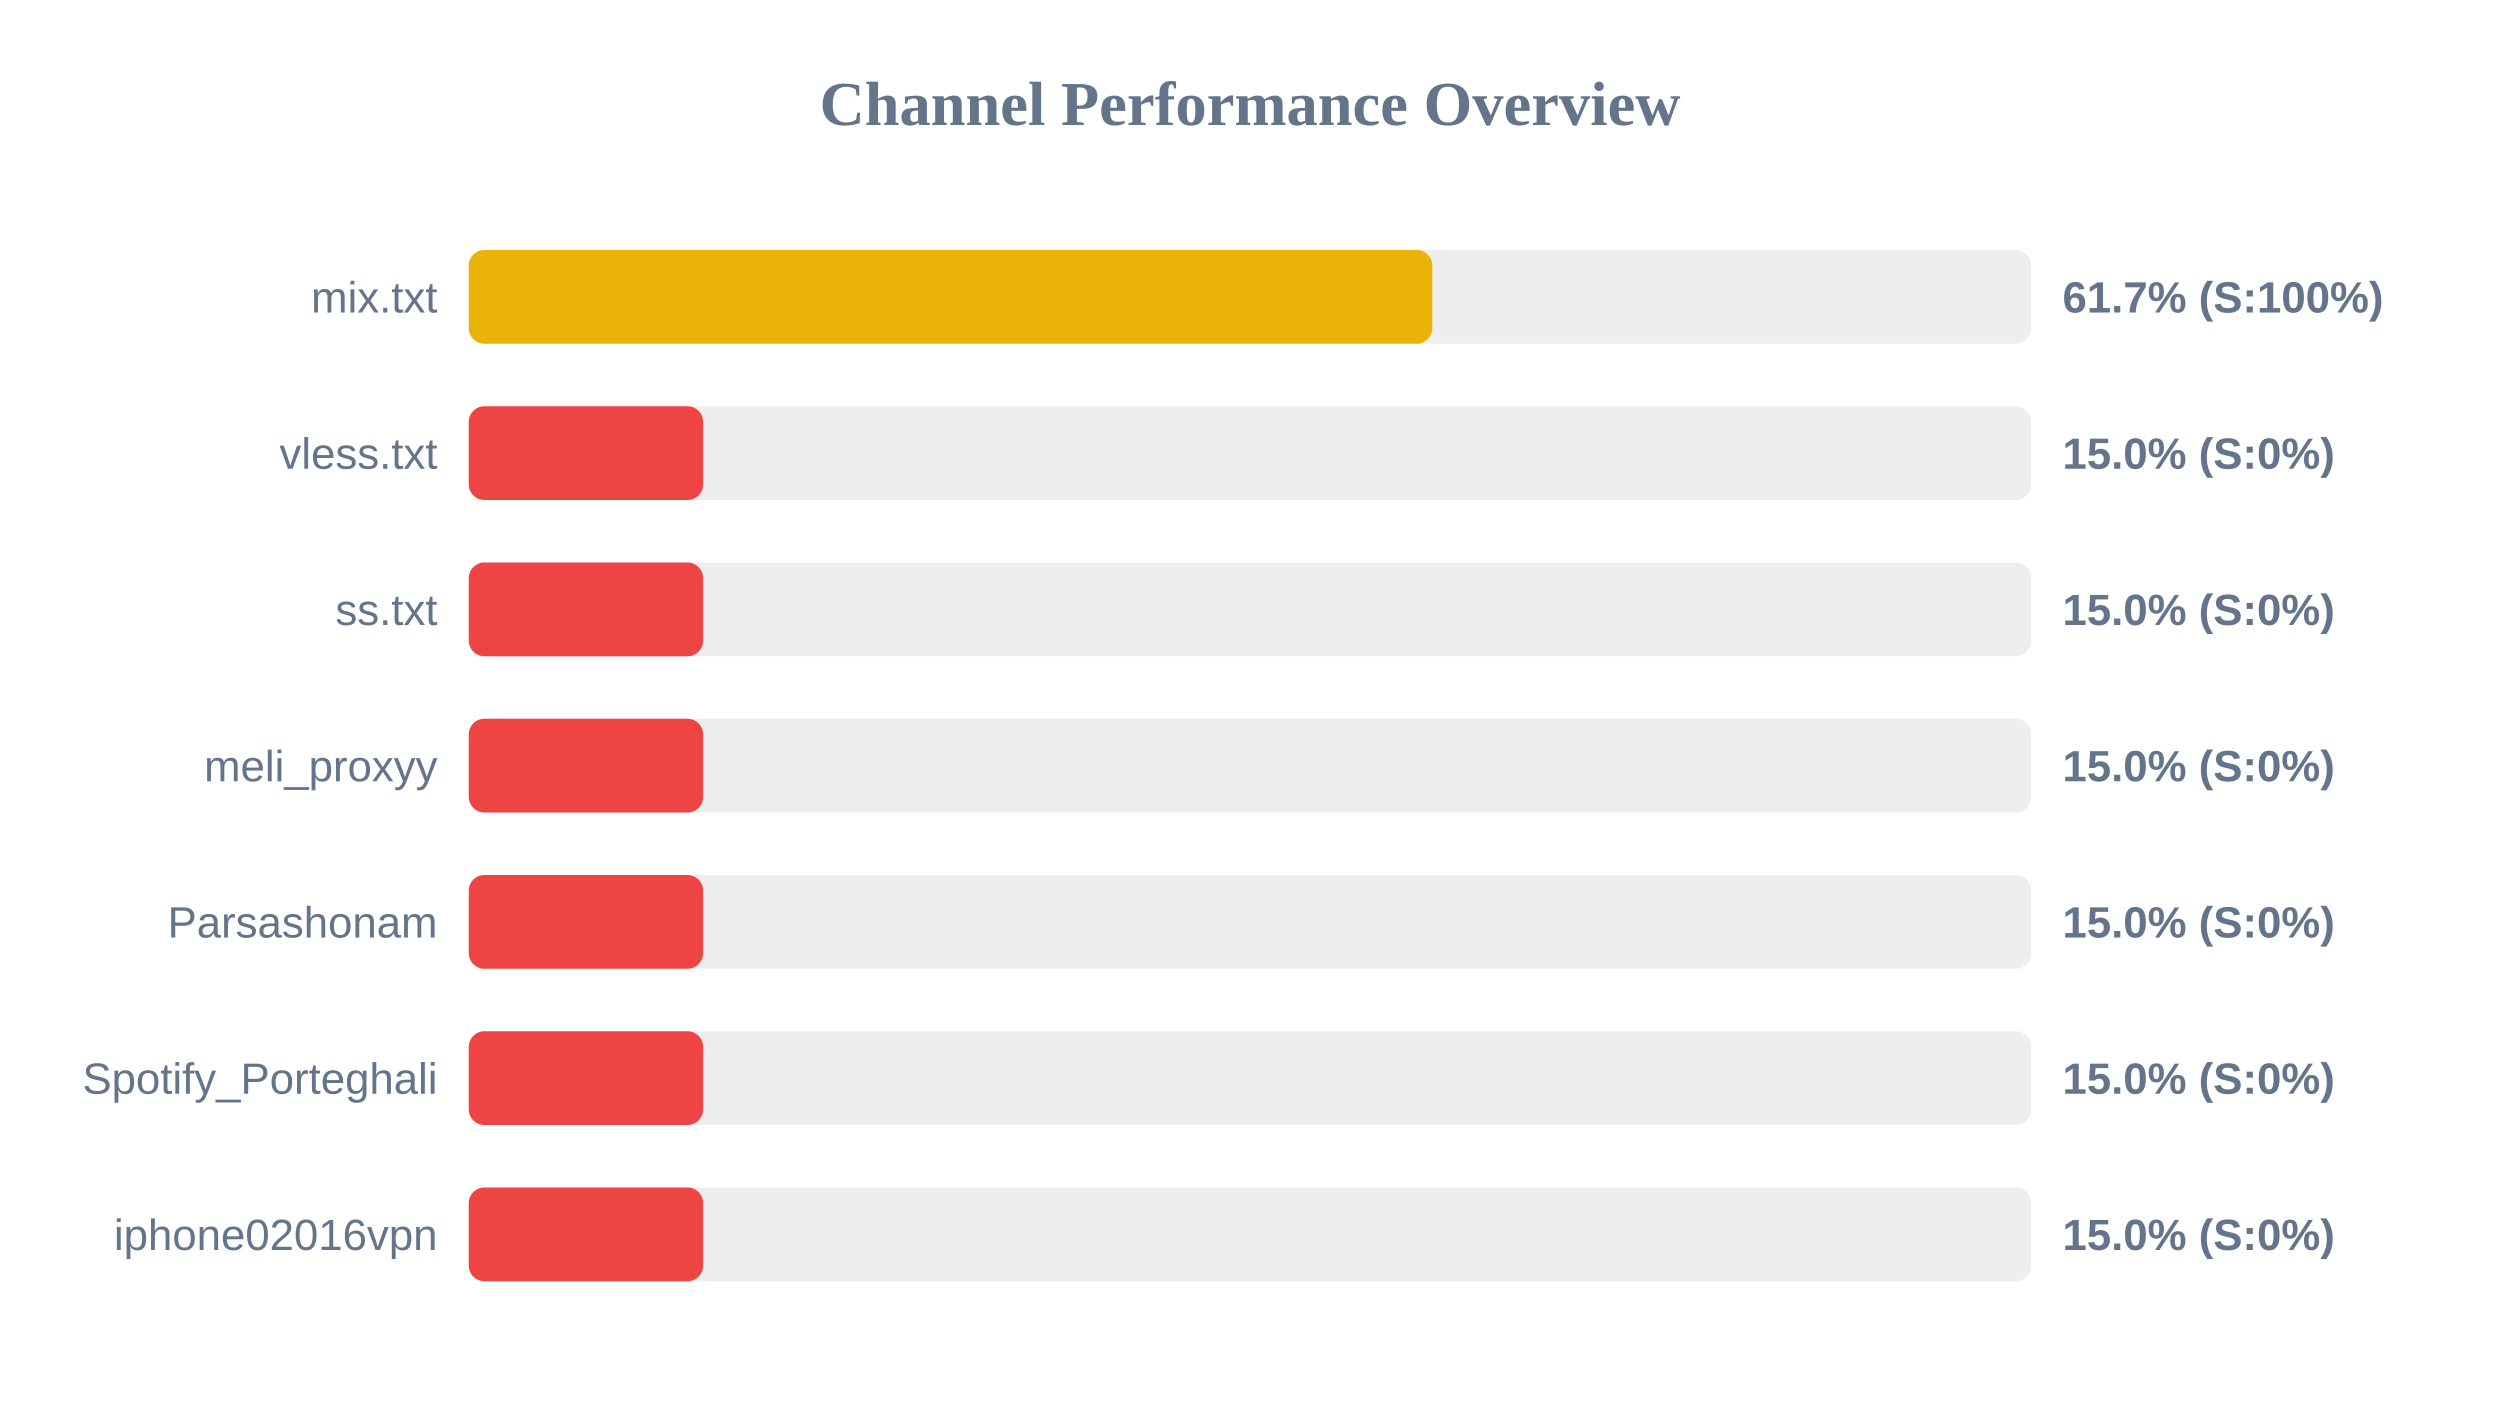
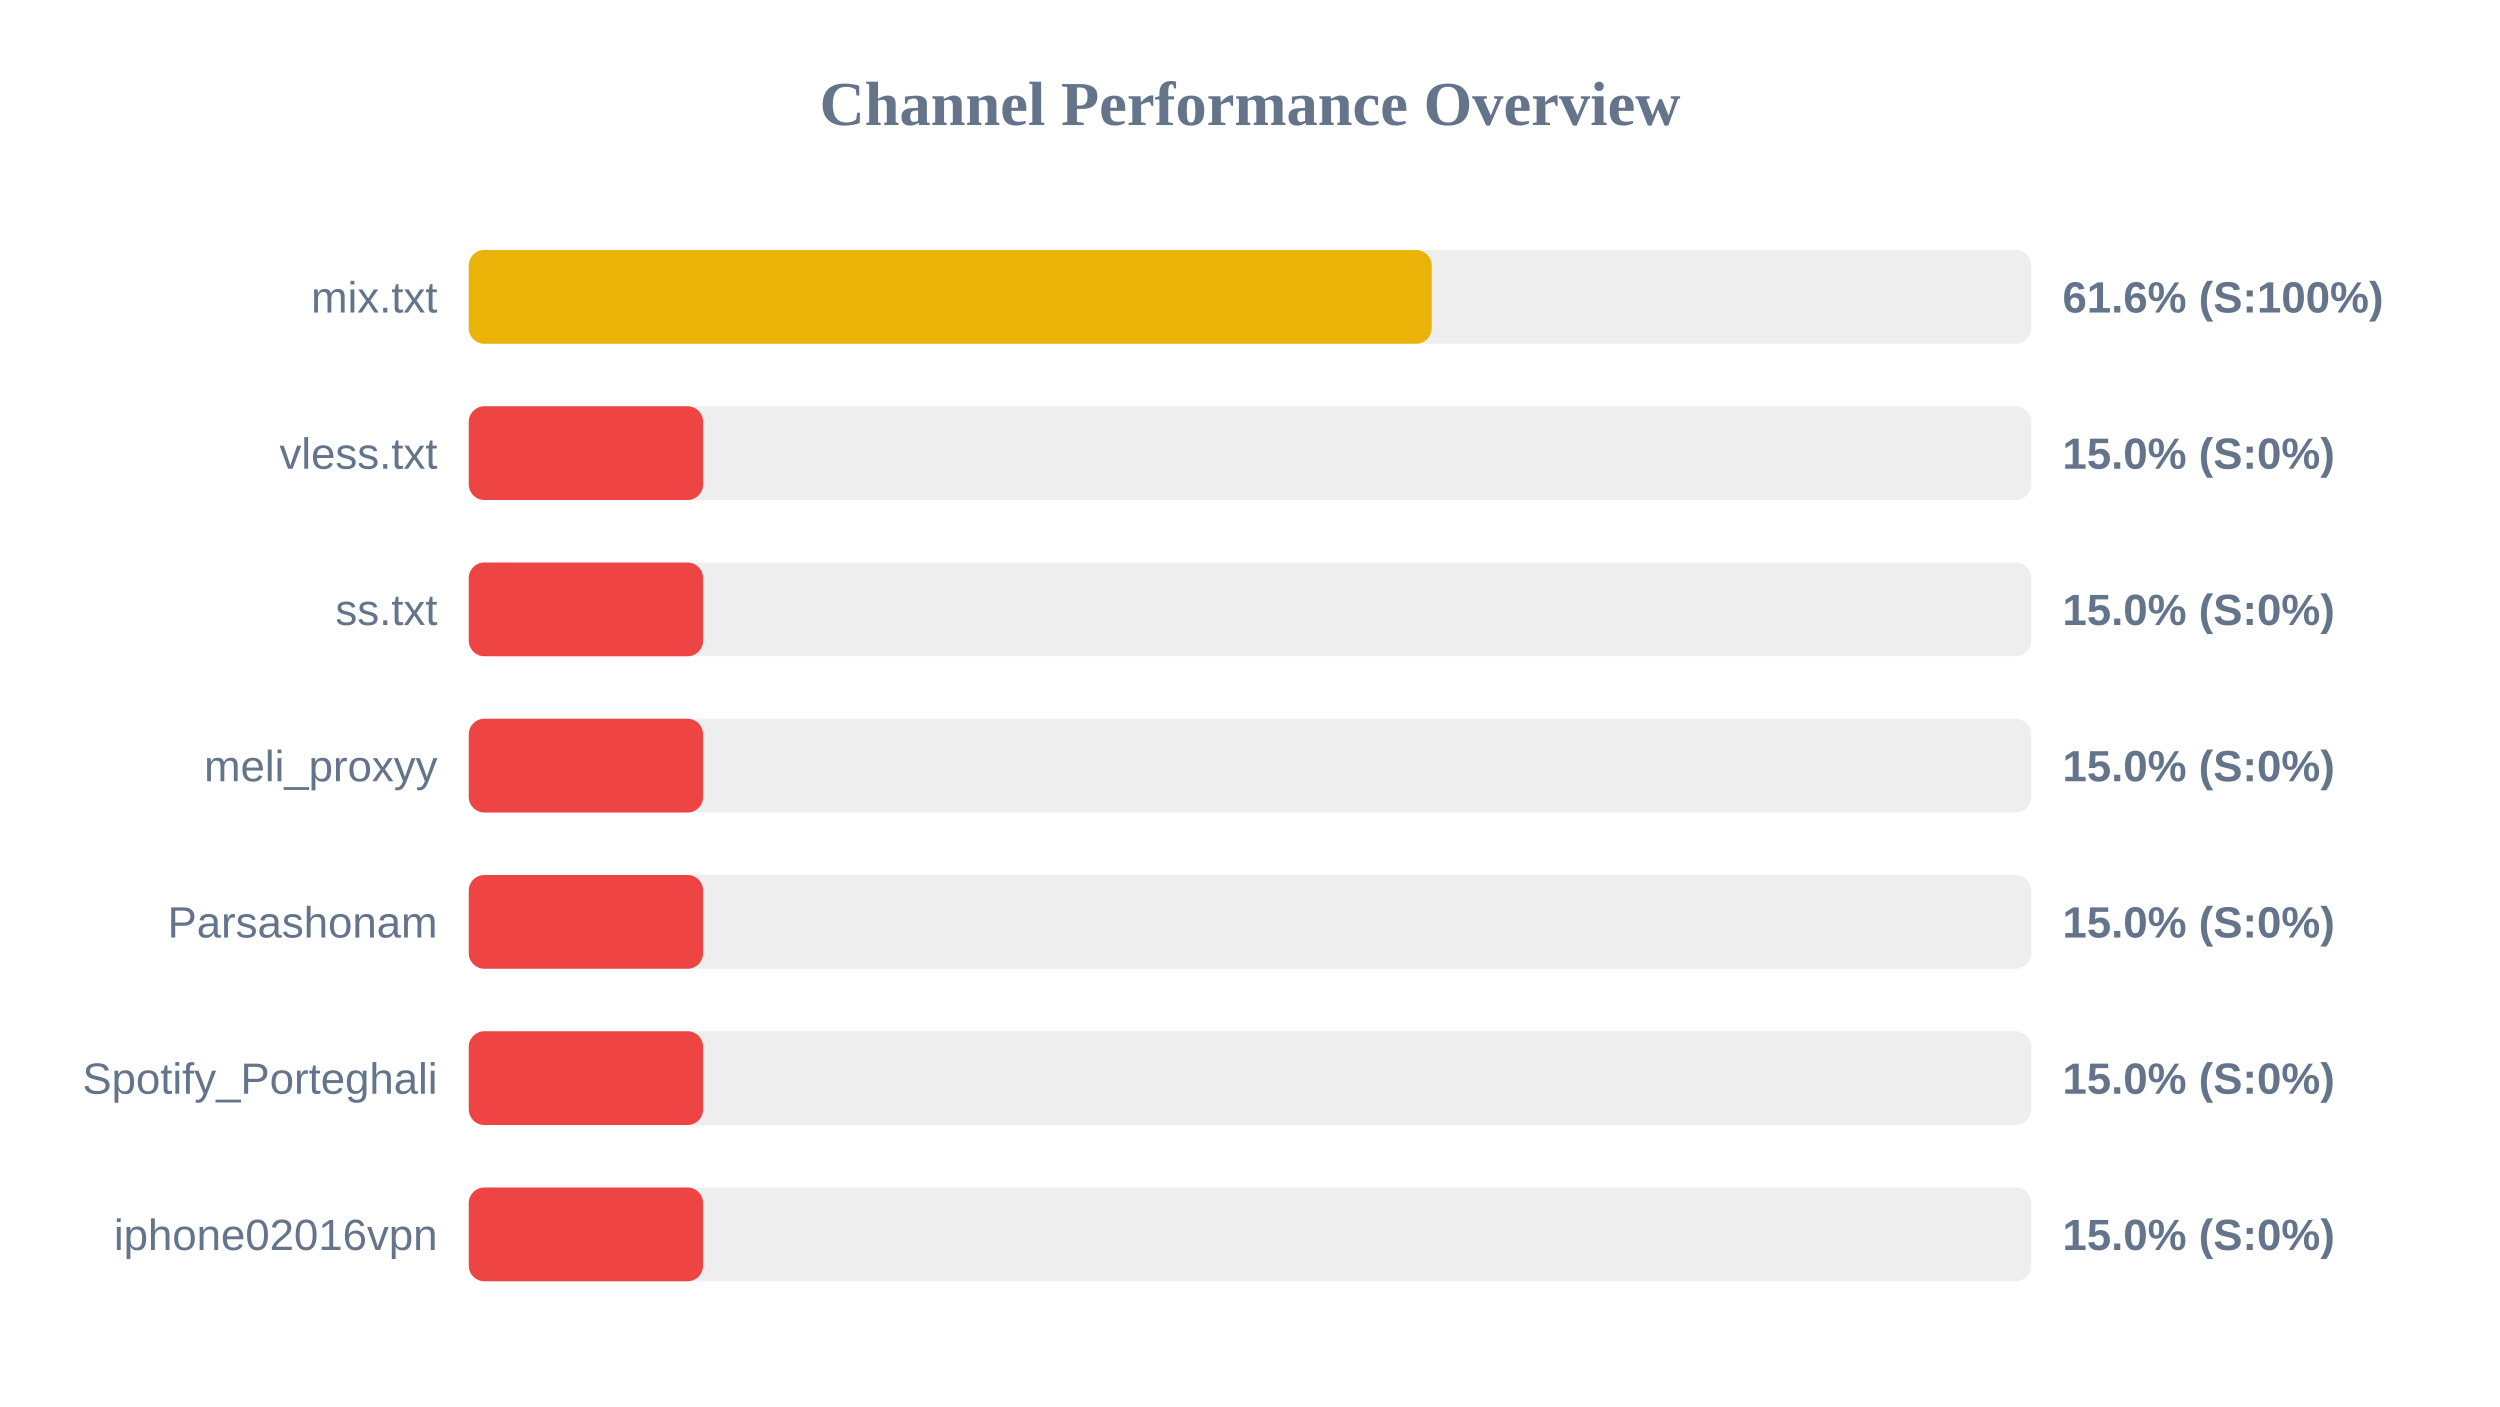
<svg xmlns="http://www.w3.org/2000/svg" width="800" height="450" version="1.1">
  <style>
        .row { font: 14px Arial; fill: #64748b; }
        .score { font: bold 14px Arial; fill: #64748b; }
    </style>
  <text x="400" y="40" text-anchor="middle" font-size="20px" font-weight="bold" fill="#64748b">Channel Performance Overview</text>
  <rect x="150" y="80" width="500" height="30" fill="#eee" rx="5" />
-   <rect x="150" y="80" width="308.35" height="30" fill="#eab308" rx="5" />
+   <rect x="150" y="80" width="308.15" height="30" fill="#eab308" rx="5" />
  <text x="140" y="100" text-anchor="end" class="row">mix.txt</text>
-   <text x="660" y="100" text-anchor="start" class="score">61.7% (S:100%)</text>
+   <text x="660" y="100" text-anchor="start" class="score">61.6% (S:100%)</text>
  <rect x="150" y="130" width="500" height="30" fill="#eee" rx="5" />
  <rect x="150" y="130" width="75.0" height="30" fill="#ef4444" rx="5" />
  <text x="140" y="150" text-anchor="end" class="row">vless.txt</text>
  <text x="660" y="150" text-anchor="start" class="score">15.0% (S:0%)</text>
  <rect x="150" y="180" width="500" height="30" fill="#eee" rx="5" />
  <rect x="150" y="180" width="75.0" height="30" fill="#ef4444" rx="5" />
  <text x="140" y="200" text-anchor="end" class="row">ss.txt</text>
  <text x="660" y="200" text-anchor="start" class="score">15.0% (S:0%)</text>
  <rect x="150" y="230" width="500" height="30" fill="#eee" rx="5" />
  <rect x="150" y="230" width="75.0" height="30" fill="#ef4444" rx="5" />
  <text x="140" y="250" text-anchor="end" class="row">meli_proxyy</text>
  <text x="660" y="250" text-anchor="start" class="score">15.0% (S:0%)</text>
  <rect x="150" y="280" width="500" height="30" fill="#eee" rx="5" />
  <rect x="150" y="280" width="75.0" height="30" fill="#ef4444" rx="5" />
  <text x="140" y="300" text-anchor="end" class="row">Parsashonam</text>
  <text x="660" y="300" text-anchor="start" class="score">15.0% (S:0%)</text>
  <rect x="150" y="330" width="500" height="30" fill="#eee" rx="5" />
  <rect x="150" y="330" width="75.0" height="30" fill="#ef4444" rx="5" />
  <text x="140" y="350" text-anchor="end" class="row">Spotify_Porteghali</text>
  <text x="660" y="350" text-anchor="start" class="score">15.0% (S:0%)</text>
  <rect x="150" y="380" width="500" height="30" fill="#eee" rx="5" />
  <rect x="150" y="380" width="75.0" height="30" fill="#ef4444" rx="5" />
  <text x="140" y="400" text-anchor="end" class="row">iphone02016vpn</text>
  <text x="660" y="400" text-anchor="start" class="score">15.0% (S:0%)</text>
</svg>
